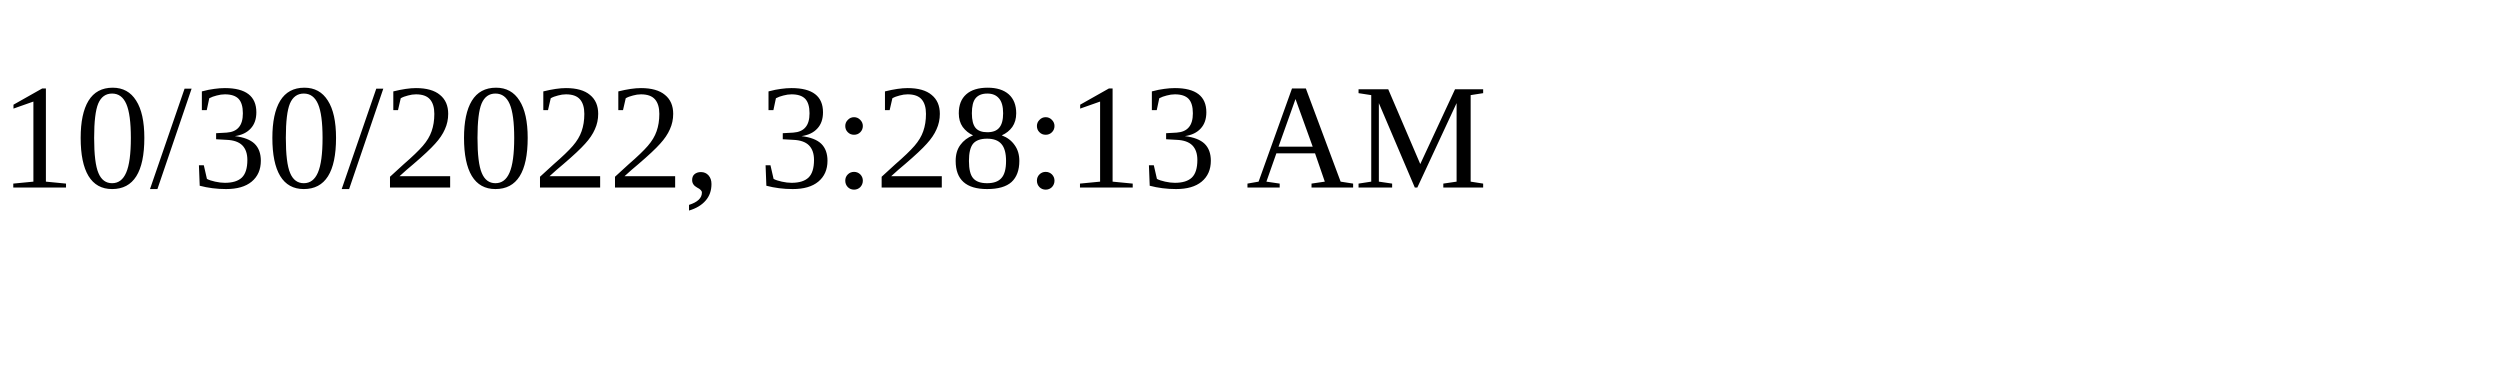
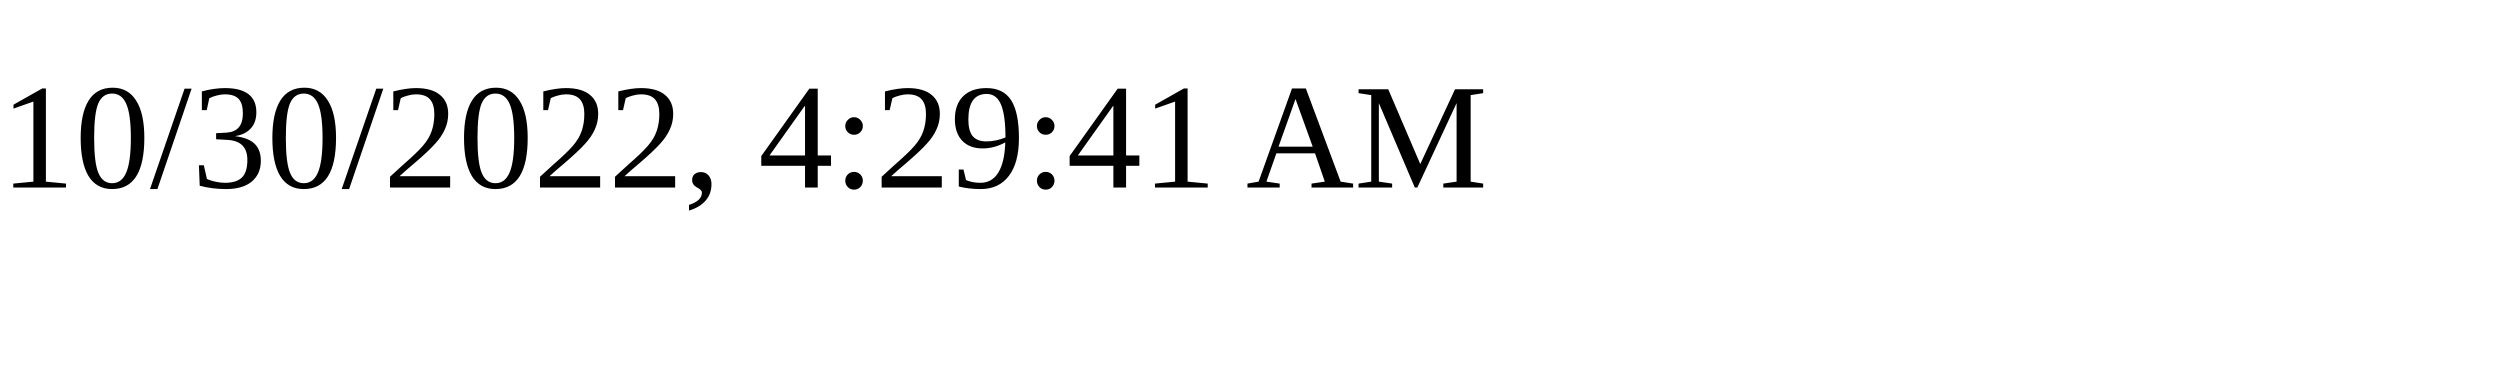
<svg xmlns="http://www.w3.org/2000/svg" height="30" width="200">
-   <text x="0" y="15">10/30/2022, 3:28:13 AM</text>
+   <text x="0" y="15">10/30/2022, 4:29:41 AM</text>
</svg>
